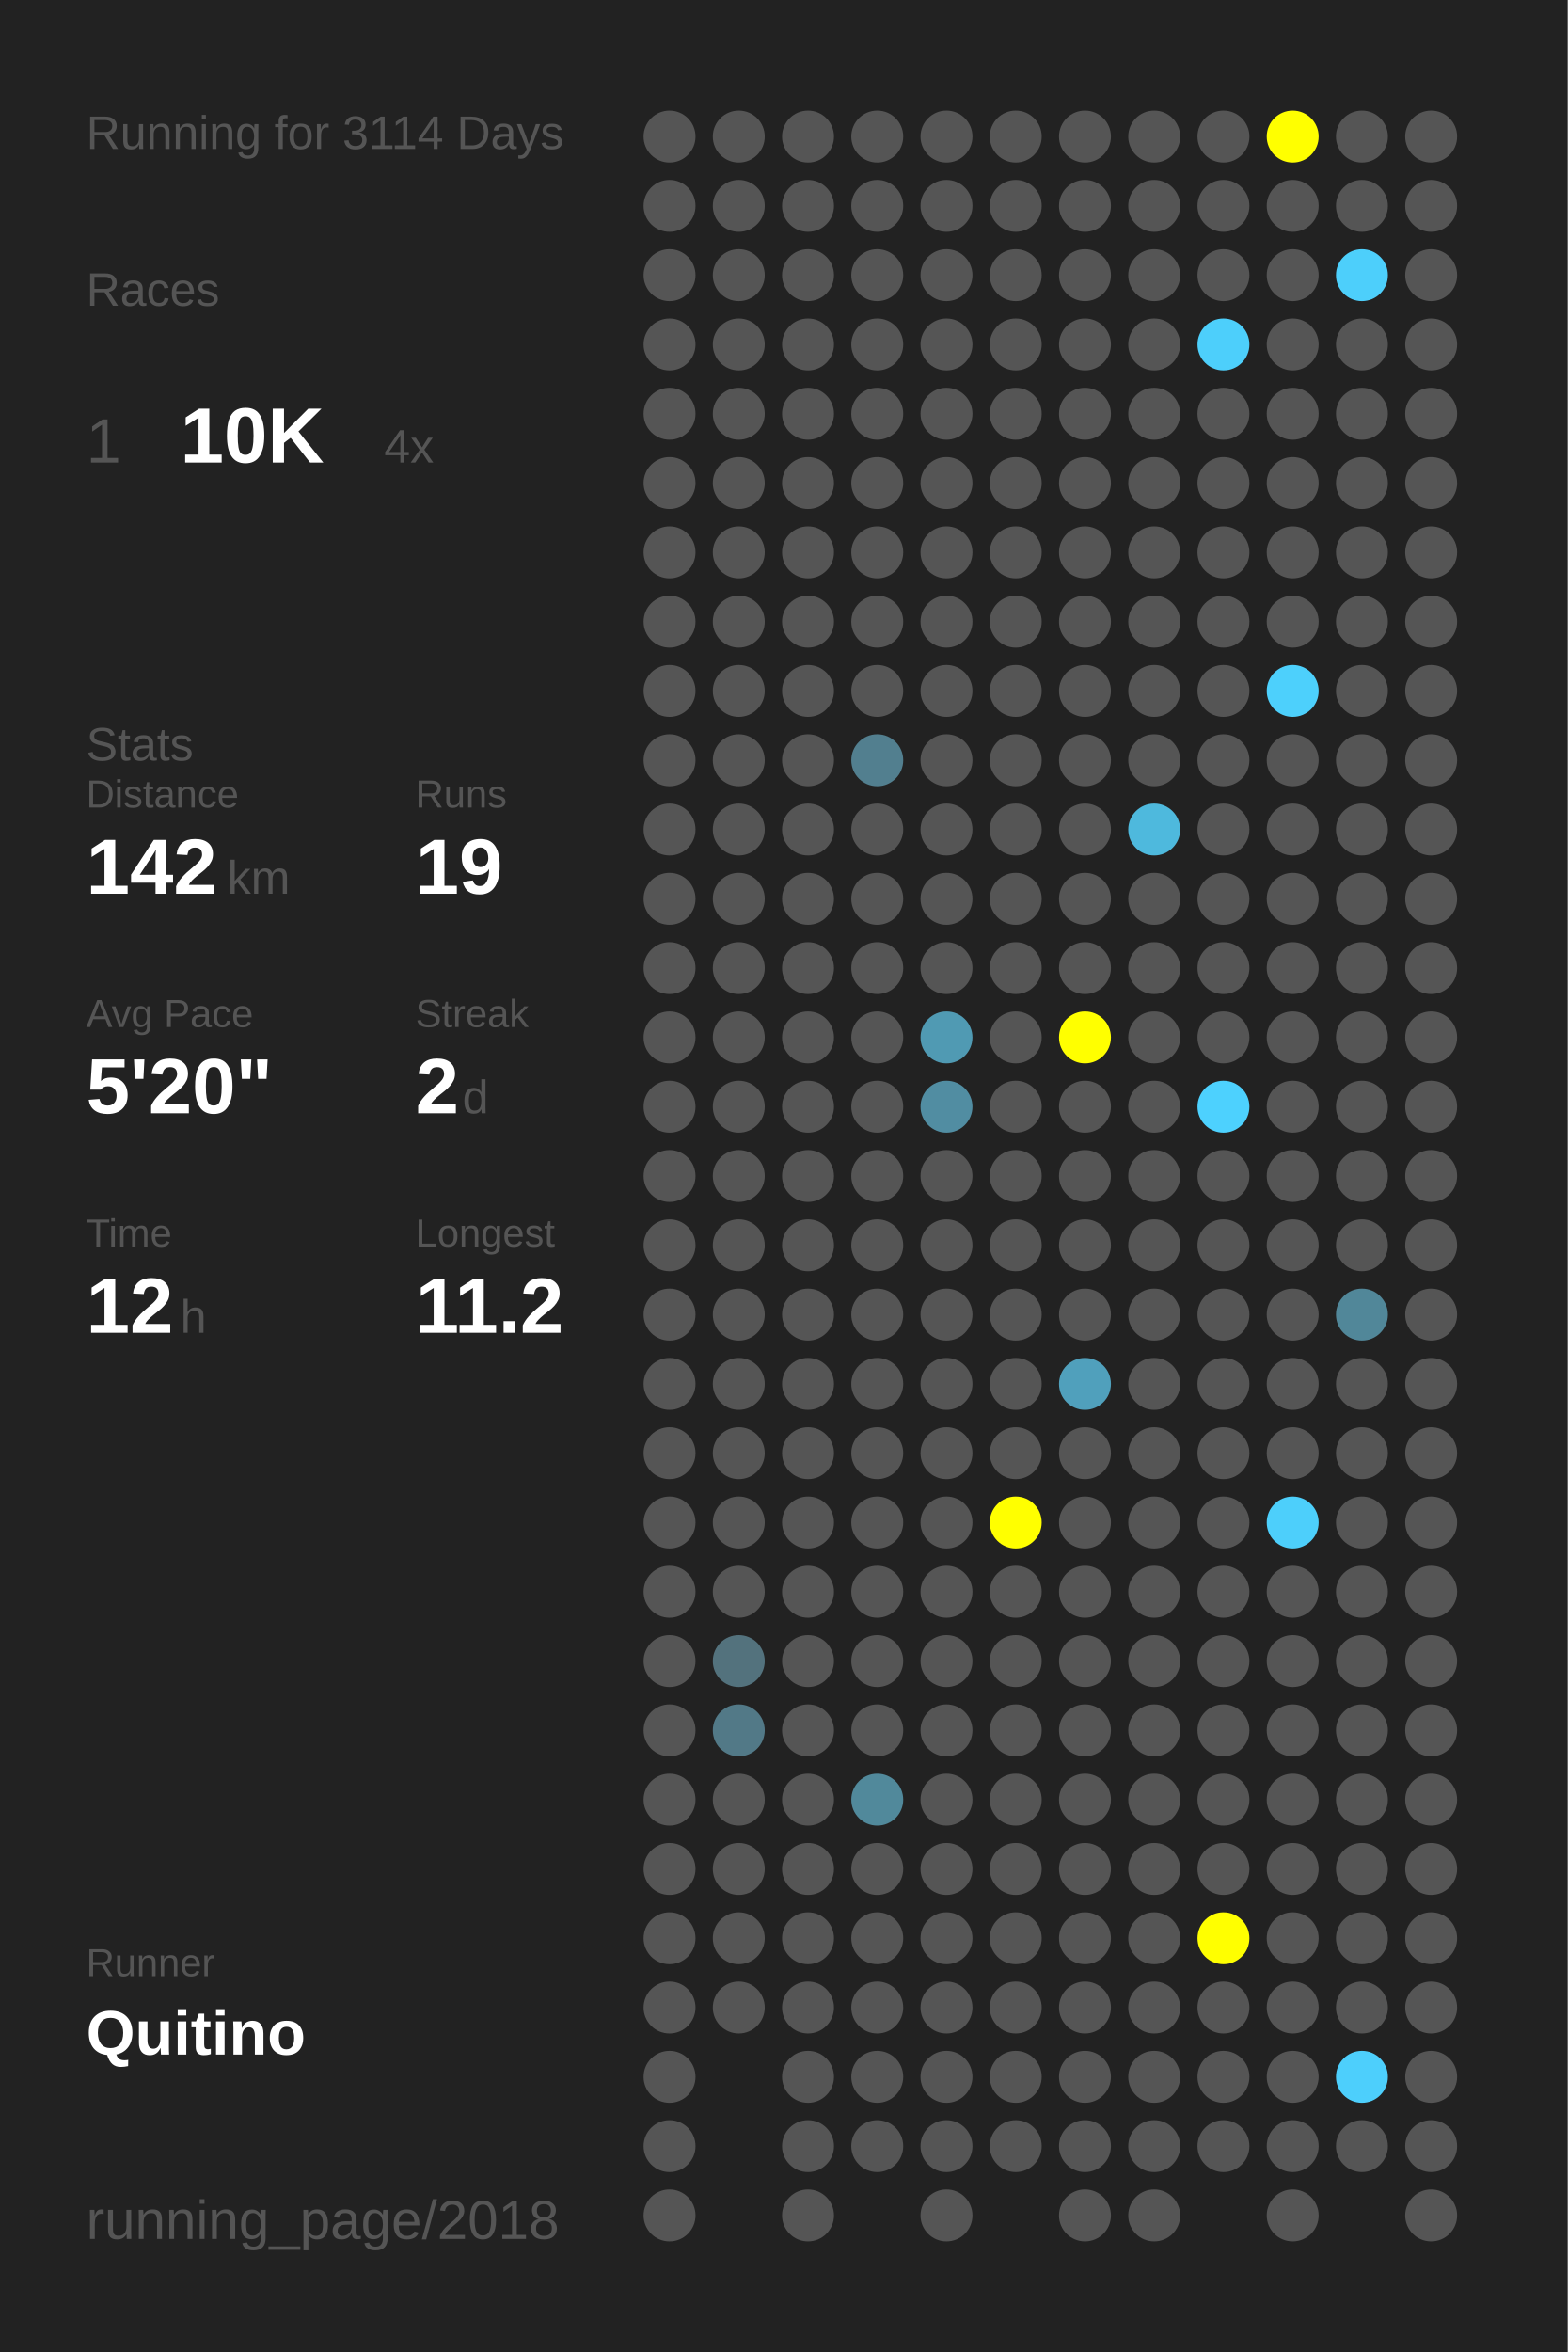
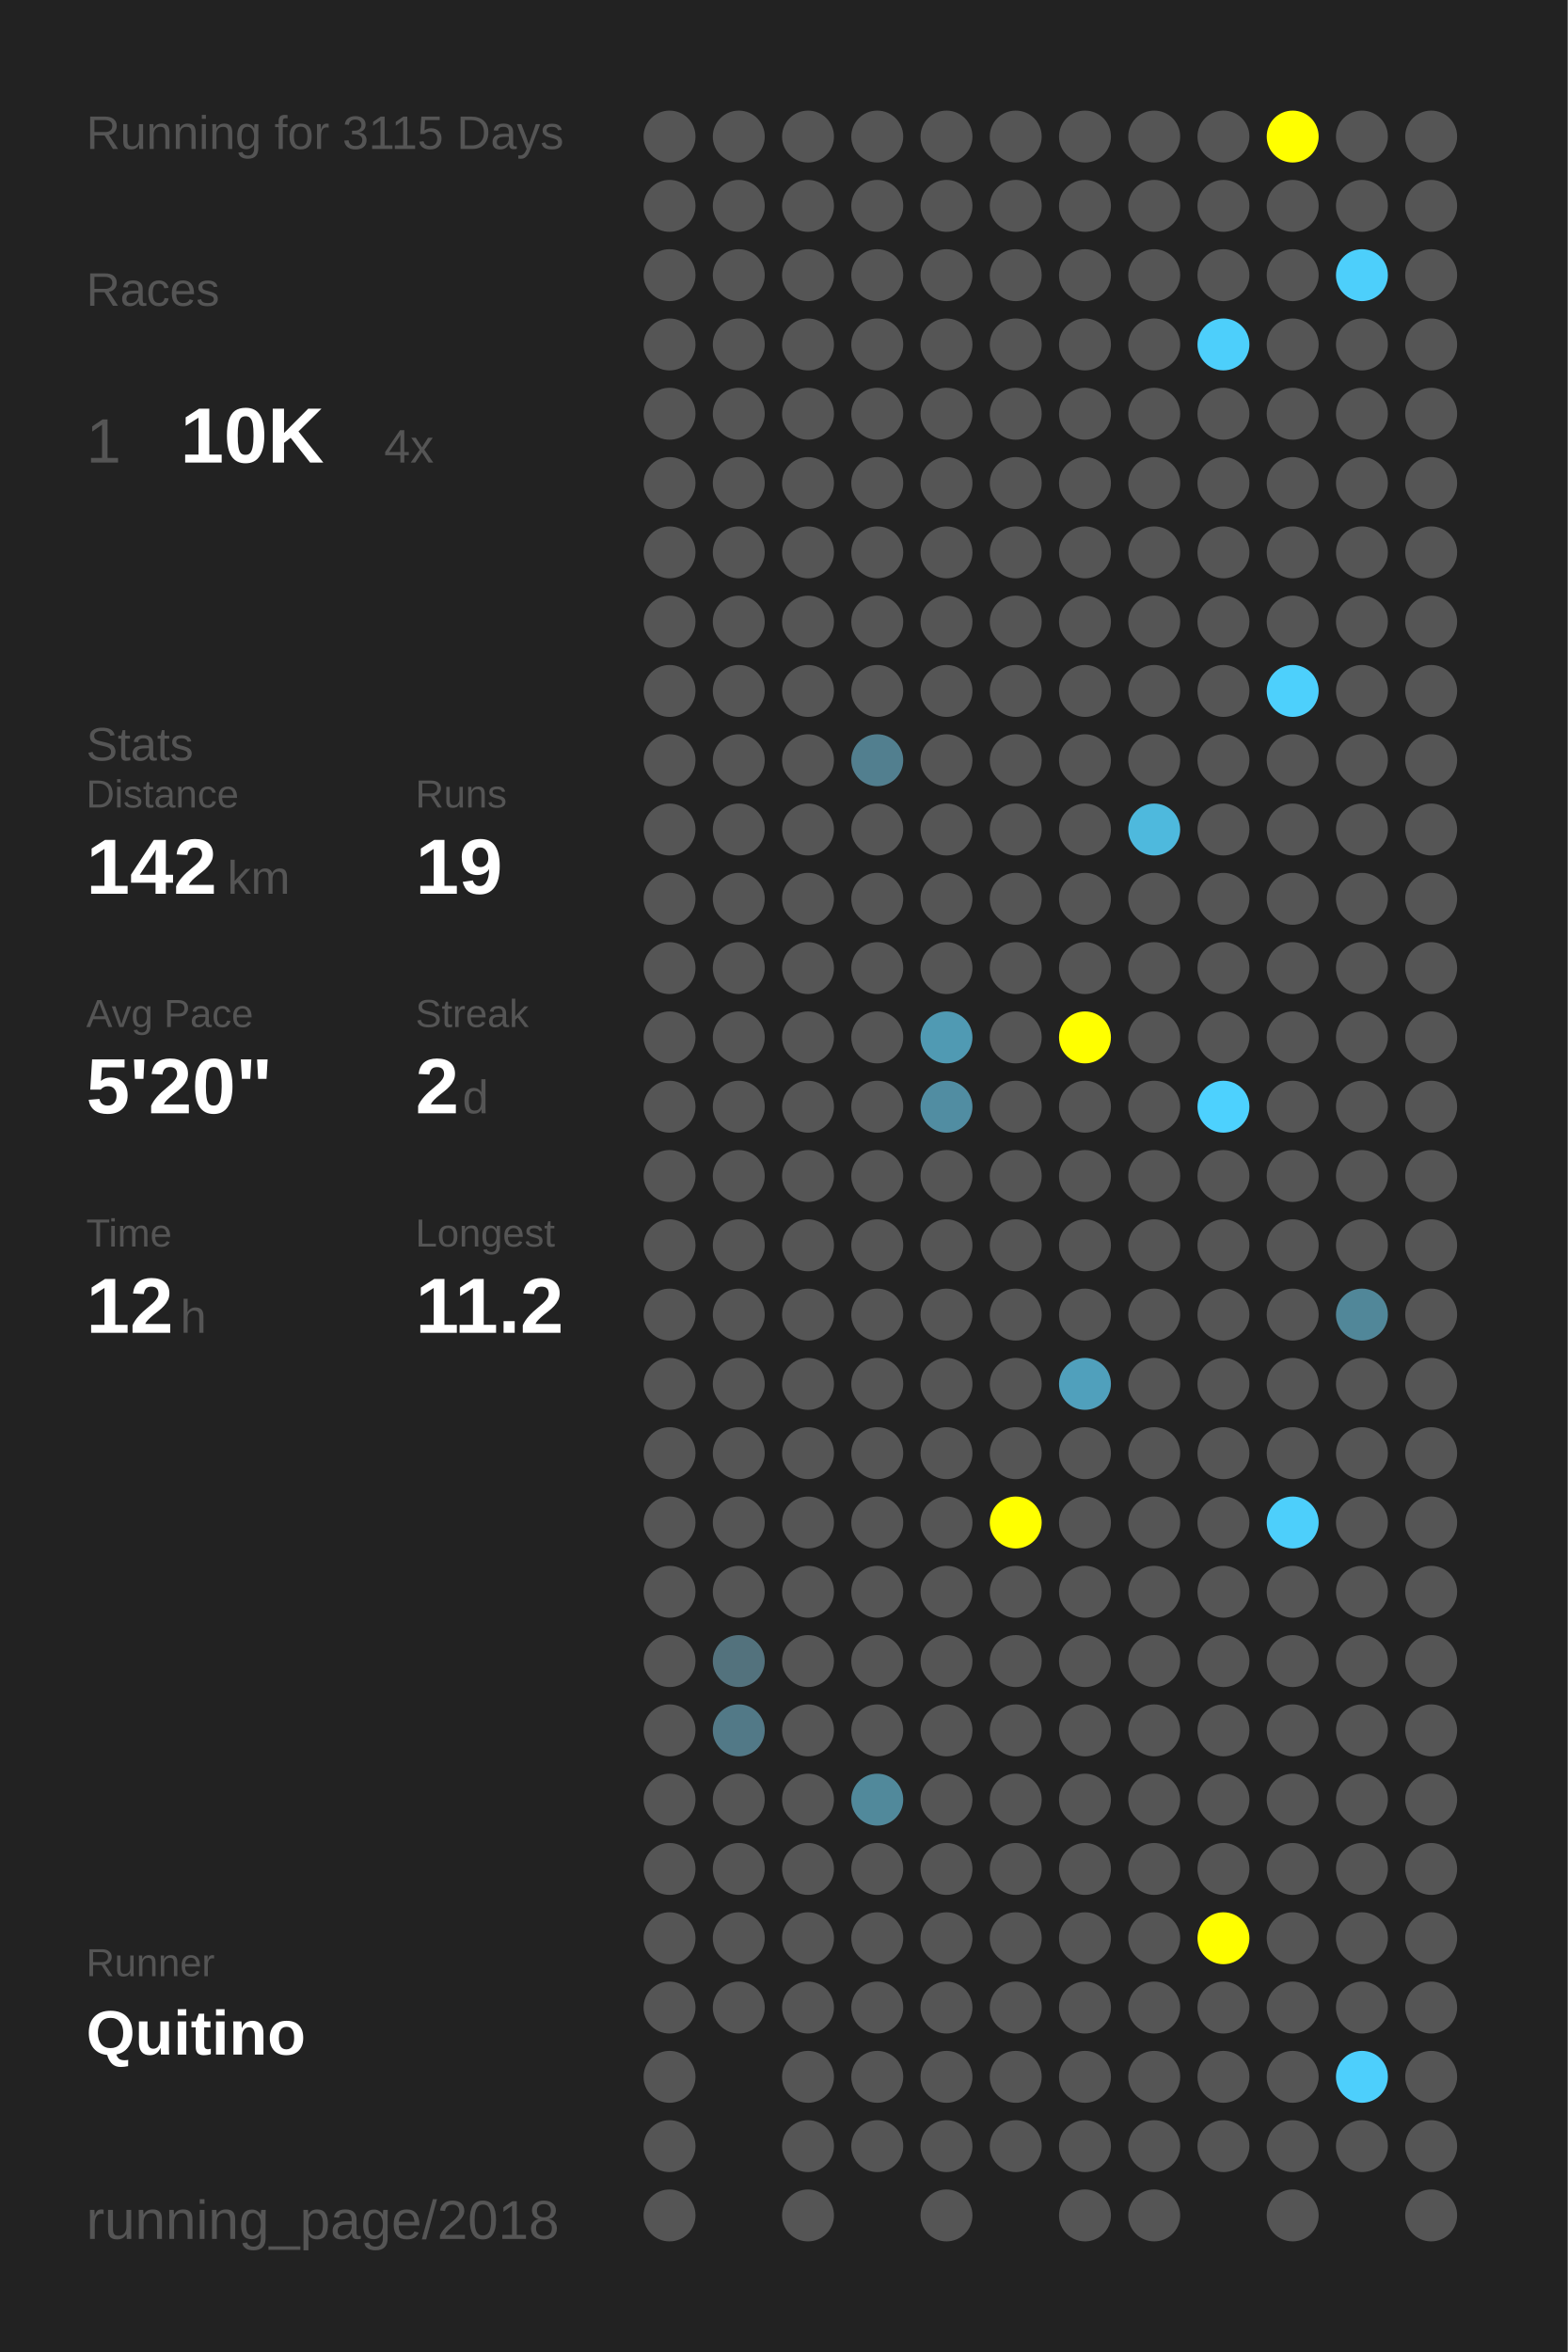
<svg xmlns="http://www.w3.org/2000/svg" baseProfile="full" height="300mm" version="1.1" viewBox="0,0,200,300" width="200mm">
  <defs />
  <rect fill="#222222" height="300" width="200" x="0" y="0" />
-   <text fill="#555555" style="font-size:6px; font-family:Arial;" x="11" y="19">Running for 3114 Days</text>
+   <text fill="#555555" style="font-size:6px; font-family:Arial;" x="11" y="19">Running for 3115 Days</text>
  <text fill="#555555" style="font-size:6px; font-family:Arial;" x="11" y="39">Races</text>
  <text fill="#555555" style="font-size:8px; font-family:Arial;" x="11" y="59">1</text>
  <text fill="#FFFFFF" style="font-size:10px; font-family:Arial; font-weight:bold;" x="23" y="59">10K</text>
  <text fill="#555555" style="font-size:6px; font-family:Arial;" x="49" y="59">4x</text>
  <text fill="#555555" style="font-size:6px; font-family:Arial;" x="11" y="97">Stats</text>
  <text fill="#555555" style="font-size:5px; font-family:Arial;" x="11" y="103">Distance</text>
  <text fill="#FFFFFF" style="font-size:10px; font-family:Arial; font-weight:bold;" x="11" y="114">142</text>
  <text fill="#555555" style="font-size:6px; font-family:Arial;" x="29" y="114">km</text>
  <text fill="#555555" style="font-size:5px; font-family:Arial;" x="53" y="103">Runs</text>
  <text fill="#FFFFFF" style="font-size:10px; font-family:Arial; font-weight:bold;" x="53" y="114">19</text>
  <text fill="#555555" style="font-size:5px; font-family:Arial;" x="11" y="131">Avg Pace</text>
  <text fill="#FFFFFF" style="font-size:10px; font-family:Arial; font-weight:bold;" x="11" y="142">5'20"</text>
  <text fill="#555555" style="font-size:5px; font-family:Arial;" x="53" y="131">Streak</text>
  <text fill="#FFFFFF" style="font-size:10px; font-family:Arial; font-weight:bold;" x="53" y="142">2</text>
  <text fill="#555555" style="font-size:6px; font-family:Arial;" x="59" y="142">d</text>
  <text fill="#555555" style="font-size:5px; font-family:Arial;" x="11" y="159">Time</text>
  <text fill="#FFFFFF" style="font-size:10px; font-family:Arial; font-weight:bold;" x="11" y="170">12</text>
  <text fill="#555555" style="font-size:6px; font-family:Arial;" x="23" y="170">h</text>
  <text fill="#555555" style="font-size:5px; font-family:Arial;" x="53" y="159">Longest</text>
  <text fill="#FFFFFF" style="font-size:10px; font-family:Arial; font-weight:bold;" x="53" y="170">11.2</text>
  <text fill="#555555" style="font-size:5px; font-family:Arial;" x="11" y="252.065">Runner</text>
  <text fill="#FFFFFF" style="font-size:8px; font-family:Arial; font-weight:bold;" x="11" y="262.065">Quitino</text>
  <text fill="#555555" style="font-size:7px; font-family:Arial;" x="11" y="285.581">running_page/2018</text>
  <circle cx="85.417" cy="17.419" fill="#555555" r="3.312" />
  <circle cx="85.417" cy="26.258" fill="#555555" r="3.312" />
  <circle cx="85.417" cy="35.097" fill="#555555" r="3.312" />
  <circle cx="85.417" cy="43.935" fill="#555555" r="3.312" />
  <circle cx="85.417" cy="52.774" fill="#555555" r="3.312" />
  <circle cx="85.417" cy="61.613" fill="#555555" r="3.312" />
  <circle cx="85.417" cy="70.452" fill="#555555" r="3.312" />
  <circle cx="85.417" cy="79.29" fill="#555555" r="3.312" />
  <circle cx="85.417" cy="88.129" fill="#555555" r="3.312" />
  <circle cx="85.417" cy="96.968" fill="#555555" r="3.312" />
  <circle cx="85.417" cy="105.806" fill="#555555" r="3.312" />
  <circle cx="85.417" cy="114.645" fill="#555555" r="3.312" />
  <circle cx="85.417" cy="123.484" fill="#555555" r="3.312" />
  <circle cx="85.417" cy="132.323" fill="#555555" r="3.312" />
  <circle cx="85.417" cy="141.161" fill="#555555" r="3.312" />
  <circle cx="85.417" cy="150" fill="#555555" r="3.312" />
  <circle cx="85.417" cy="158.839" fill="#555555" r="3.312" />
  <circle cx="85.417" cy="167.677" fill="#555555" r="3.312" />
  <circle cx="85.417" cy="176.516" fill="#555555" r="3.312" />
  <circle cx="85.417" cy="185.355" fill="#555555" r="3.312" />
  <circle cx="85.417" cy="194.194" fill="#555555" r="3.312" />
  <circle cx="85.417" cy="203.032" fill="#555555" r="3.312" />
  <circle cx="85.417" cy="211.871" fill="#555555" r="3.312" />
  <circle cx="85.417" cy="220.71" fill="#555555" r="3.312" />
  <circle cx="85.417" cy="229.548" fill="#555555" r="3.312" />
  <circle cx="85.417" cy="238.387" fill="#555555" r="3.312" />
  <circle cx="85.417" cy="247.226" fill="#555555" r="3.312" />
  <circle cx="85.417" cy="256.065" fill="#555555" r="3.312" />
  <circle cx="85.417" cy="264.903" fill="#555555" r="3.312" />
  <circle cx="85.417" cy="273.742" fill="#555555" r="3.312" />
  <circle cx="85.417" cy="282.581" fill="#555555" r="3.312" />
  <circle cx="94.25" cy="17.419" fill="#555555" r="3.312" />
  <circle cx="94.25" cy="26.258" fill="#555555" r="3.312" />
  <circle cx="94.25" cy="35.097" fill="#555555" r="3.312" />
  <circle cx="94.25" cy="43.935" fill="#555555" r="3.312" />
  <circle cx="94.25" cy="52.774" fill="#555555" r="3.312" />
  <circle cx="94.25" cy="61.613" fill="#555555" r="3.312" />
  <circle cx="94.25" cy="70.452" fill="#555555" r="3.312" />
  <circle cx="94.25" cy="79.29" fill="#555555" r="3.312" />
  <circle cx="94.25" cy="88.129" fill="#555555" r="3.312" />
  <circle cx="94.25" cy="96.968" fill="#555555" r="3.312" />
  <circle cx="94.25" cy="105.806" fill="#555555" r="3.312" />
  <circle cx="94.25" cy="114.645" fill="#555555" r="3.312" />
  <circle cx="94.25" cy="123.484" fill="#555555" r="3.312" />
  <circle cx="94.25" cy="132.323" fill="#555555" r="3.312" />
  <circle cx="94.25" cy="141.161" fill="#555555" r="3.312" />
  <circle cx="94.25" cy="150" fill="#555555" r="3.312" />
  <circle cx="94.25" cy="158.839" fill="#555555" r="3.312" />
  <circle cx="94.25" cy="167.677" fill="#555555" r="3.312" />
  <circle cx="94.25" cy="176.516" fill="#555555" r="3.312" />
  <circle cx="94.25" cy="185.355" fill="#555555" r="3.312" />
  <circle cx="94.25" cy="194.194" fill="#555555" r="3.312" />
  <circle cx="94.25" cy="203.032" fill="#555555" r="3.312" />
  <circle cx="94.25" cy="211.871" fill="#53727d" r="3.312" />
  <circle cx="94.25" cy="220.71" fill="#527987" r="3.312" />
  <circle cx="94.25" cy="229.548" fill="#555555" r="3.312" />
  <circle cx="94.25" cy="238.387" fill="#555555" r="3.312" />
  <circle cx="94.25" cy="247.226" fill="#555555" r="3.312" />
  <circle cx="94.25" cy="256.065" fill="#555555" r="3.312" />
  <circle cx="103.083" cy="17.419" fill="#555555" r="3.312" />
  <circle cx="103.083" cy="26.258" fill="#555555" r="3.312" />
  <circle cx="103.083" cy="35.097" fill="#555555" r="3.312" />
  <circle cx="103.083" cy="43.935" fill="#555555" r="3.312" />
  <circle cx="103.083" cy="52.774" fill="#555555" r="3.312" />
  <circle cx="103.083" cy="61.613" fill="#555555" r="3.312" />
  <circle cx="103.083" cy="70.452" fill="#555555" r="3.312" />
  <circle cx="103.083" cy="79.29" fill="#555555" r="3.312" />
  <circle cx="103.083" cy="88.129" fill="#555555" r="3.312" />
  <circle cx="103.083" cy="96.968" fill="#555555" r="3.312" />
  <circle cx="103.083" cy="105.806" fill="#555555" r="3.312" />
  <circle cx="103.083" cy="114.645" fill="#555555" r="3.312" />
  <circle cx="103.083" cy="123.484" fill="#555555" r="3.312" />
  <circle cx="103.083" cy="132.323" fill="#555555" r="3.312" />
  <circle cx="103.083" cy="141.161" fill="#555555" r="3.312" />
  <circle cx="103.083" cy="150" fill="#555555" r="3.312" />
  <circle cx="103.083" cy="158.839" fill="#555555" r="3.312" />
  <circle cx="103.083" cy="167.677" fill="#555555" r="3.312" />
  <circle cx="103.083" cy="176.516" fill="#555555" r="3.312" />
  <circle cx="103.083" cy="185.355" fill="#555555" r="3.312" />
  <circle cx="103.083" cy="194.194" fill="#555555" r="3.312" />
  <circle cx="103.083" cy="203.032" fill="#555555" r="3.312" />
  <circle cx="103.083" cy="211.871" fill="#555555" r="3.312" />
  <circle cx="103.083" cy="220.71" fill="#555555" r="3.312" />
  <circle cx="103.083" cy="229.548" fill="#555555" r="3.312" />
  <circle cx="103.083" cy="238.387" fill="#555555" r="3.312" />
  <circle cx="103.083" cy="247.226" fill="#555555" r="3.312" />
  <circle cx="103.083" cy="256.065" fill="#555555" r="3.312" />
  <circle cx="103.083" cy="264.903" fill="#555555" r="3.312" />
  <circle cx="103.083" cy="273.742" fill="#555555" r="3.312" />
  <circle cx="103.083" cy="282.581" fill="#555555" r="3.312" />
  <circle cx="111.917" cy="17.419" fill="#555555" r="3.312" />
  <circle cx="111.917" cy="26.258" fill="#555555" r="3.312" />
  <circle cx="111.917" cy="35.097" fill="#555555" r="3.312" />
  <circle cx="111.917" cy="43.935" fill="#555555" r="3.312" />
  <circle cx="111.917" cy="52.774" fill="#555555" r="3.312" />
  <circle cx="111.917" cy="61.613" fill="#555555" r="3.312" />
  <circle cx="111.917" cy="70.452" fill="#555555" r="3.312" />
  <circle cx="111.917" cy="79.29" fill="#555555" r="3.312" />
  <circle cx="111.917" cy="88.129" fill="#555555" r="3.312" />
  <circle cx="111.917" cy="96.968" fill="#527f8f" r="3.312" />
  <circle cx="111.917" cy="105.806" fill="#555555" r="3.312" />
  <circle cx="111.917" cy="114.645" fill="#555555" r="3.312" />
  <circle cx="111.917" cy="123.484" fill="#555555" r="3.312" />
  <circle cx="111.917" cy="132.323" fill="#555555" r="3.312" />
  <circle cx="111.917" cy="141.161" fill="#555555" r="3.312" />
  <circle cx="111.917" cy="150" fill="#555555" r="3.312" />
  <circle cx="111.917" cy="158.839" fill="#555555" r="3.312" />
  <circle cx="111.917" cy="167.677" fill="#555555" r="3.312" />
  <circle cx="111.917" cy="176.516" fill="#555555" r="3.312" />
  <circle cx="111.917" cy="185.355" fill="#555555" r="3.312" />
  <circle cx="111.917" cy="194.194" fill="#555555" r="3.312" />
  <circle cx="111.917" cy="203.032" fill="#555555" r="3.312" />
  <circle cx="111.917" cy="211.871" fill="#555555" r="3.312" />
  <circle cx="111.917" cy="220.71" fill="#555555" r="3.312" />
  <circle cx="111.917" cy="229.548" fill="#51899b" r="3.312" />
  <circle cx="111.917" cy="238.387" fill="#555555" r="3.312" />
  <circle cx="111.917" cy="247.226" fill="#555555" r="3.312" />
  <circle cx="111.917" cy="256.065" fill="#555555" r="3.312" />
  <circle cx="111.917" cy="264.903" fill="#555555" r="3.312" />
  <circle cx="111.917" cy="273.742" fill="#555555" r="3.312" />
  <circle cx="120.75" cy="17.419" fill="#555555" r="3.312" />
  <circle cx="120.75" cy="26.258" fill="#555555" r="3.312" />
  <circle cx="120.75" cy="35.097" fill="#555555" r="3.312" />
  <circle cx="120.75" cy="43.935" fill="#555555" r="3.312" />
  <circle cx="120.75" cy="52.774" fill="#555555" r="3.312" />
  <circle cx="120.75" cy="61.613" fill="#555555" r="3.312" />
  <circle cx="120.75" cy="70.452" fill="#555555" r="3.312" />
  <circle cx="120.75" cy="79.29" fill="#555555" r="3.312" />
  <circle cx="120.75" cy="88.129" fill="#555555" r="3.312" />
  <circle cx="120.75" cy="96.968" fill="#555555" r="3.312" />
  <circle cx="120.75" cy="105.806" fill="#555555" r="3.312" />
  <circle cx="120.75" cy="114.645" fill="#555555" r="3.312" />
  <circle cx="120.75" cy="123.484" fill="#555555" r="3.312" />
  <circle cx="120.75" cy="132.323" fill="#509ab3" r="3.312" />
  <circle cx="120.75" cy="141.161" fill="#518da2" r="3.312" />
  <circle cx="120.75" cy="150" fill="#555555" r="3.312" />
  <circle cx="120.75" cy="158.839" fill="#555555" r="3.312" />
  <circle cx="120.75" cy="167.677" fill="#555555" r="3.312" />
  <circle cx="120.75" cy="176.516" fill="#555555" r="3.312" />
  <circle cx="120.75" cy="185.355" fill="#555555" r="3.312" />
  <circle cx="120.75" cy="194.194" fill="#555555" r="3.312" />
  <circle cx="120.75" cy="203.032" fill="#555555" r="3.312" />
  <circle cx="120.75" cy="211.871" fill="#555555" r="3.312" />
  <circle cx="120.75" cy="220.71" fill="#555555" r="3.312" />
  <circle cx="120.75" cy="229.548" fill="#555555" r="3.312" />
  <circle cx="120.75" cy="238.387" fill="#555555" r="3.312" />
  <circle cx="120.75" cy="247.226" fill="#555555" r="3.312" />
  <circle cx="120.75" cy="256.065" fill="#555555" r="3.312" />
  <circle cx="120.75" cy="264.903" fill="#555555" r="3.312" />
  <circle cx="120.75" cy="273.742" fill="#555555" r="3.312" />
  <circle cx="120.75" cy="282.581" fill="#555555" r="3.312" />
  <circle cx="129.583" cy="17.419" fill="#555555" r="3.312" />
  <circle cx="129.583" cy="26.258" fill="#555555" r="3.312" />
  <circle cx="129.583" cy="35.097" fill="#555555" r="3.312" />
  <circle cx="129.583" cy="43.935" fill="#555555" r="3.312" />
  <circle cx="129.583" cy="52.774" fill="#555555" r="3.312" />
  <circle cx="129.583" cy="61.613" fill="#555555" r="3.312" />
  <circle cx="129.583" cy="70.452" fill="#555555" r="3.312" />
  <circle cx="129.583" cy="79.29" fill="#555555" r="3.312" />
  <circle cx="129.583" cy="88.129" fill="#555555" r="3.312" />
  <circle cx="129.583" cy="96.968" fill="#555555" r="3.312" />
  <circle cx="129.583" cy="105.806" fill="#555555" r="3.312" />
  <circle cx="129.583" cy="114.645" fill="#555555" r="3.312" />
  <circle cx="129.583" cy="123.484" fill="#555555" r="3.312" />
  <circle cx="129.583" cy="132.323" fill="#555555" r="3.312" />
  <circle cx="129.583" cy="141.161" fill="#555555" r="3.312" />
  <circle cx="129.583" cy="150" fill="#555555" r="3.312" />
  <circle cx="129.583" cy="158.839" fill="#555555" r="3.312" />
  <circle cx="129.583" cy="167.677" fill="#555555" r="3.312" />
  <circle cx="129.583" cy="176.516" fill="#555555" r="3.312" />
  <circle cx="129.583" cy="185.355" fill="#555555" r="3.312" />
  <circle cx="129.583" cy="194.194" fill="#FFFF00" r="3.312" />
  <circle cx="129.583" cy="203.032" fill="#555555" r="3.312" />
  <circle cx="129.583" cy="211.871" fill="#555555" r="3.312" />
  <circle cx="129.583" cy="220.71" fill="#555555" r="3.312" />
  <circle cx="129.583" cy="229.548" fill="#555555" r="3.312" />
  <circle cx="129.583" cy="238.387" fill="#555555" r="3.312" />
  <circle cx="129.583" cy="247.226" fill="#555555" r="3.312" />
  <circle cx="129.583" cy="256.065" fill="#555555" r="3.312" />
  <circle cx="129.583" cy="264.903" fill="#555555" r="3.312" />
  <circle cx="129.583" cy="273.742" fill="#555555" r="3.312" />
  <circle cx="138.417" cy="17.419" fill="#555555" r="3.312" />
  <circle cx="138.417" cy="26.258" fill="#555555" r="3.312" />
  <circle cx="138.417" cy="35.097" fill="#555555" r="3.312" />
  <circle cx="138.417" cy="43.935" fill="#555555" r="3.312" />
  <circle cx="138.417" cy="52.774" fill="#555555" r="3.312" />
  <circle cx="138.417" cy="61.613" fill="#555555" r="3.312" />
  <circle cx="138.417" cy="70.452" fill="#555555" r="3.312" />
  <circle cx="138.417" cy="79.29" fill="#555555" r="3.312" />
  <circle cx="138.417" cy="88.129" fill="#555555" r="3.312" />
  <circle cx="138.417" cy="96.968" fill="#555555" r="3.312" />
  <circle cx="138.417" cy="105.806" fill="#555555" r="3.312" />
  <circle cx="138.417" cy="114.645" fill="#555555" r="3.312" />
  <circle cx="138.417" cy="123.484" fill="#555555" r="3.312" />
  <circle cx="138.417" cy="132.323" fill="#FFFF00" r="3.312" />
  <circle cx="138.417" cy="141.161" fill="#555555" r="3.312" />
  <circle cx="138.417" cy="150" fill="#555555" r="3.312" />
  <circle cx="138.417" cy="158.839" fill="#555555" r="3.312" />
  <circle cx="138.417" cy="167.677" fill="#555555" r="3.312" />
  <circle cx="138.417" cy="176.516" fill="#50a0bc" r="3.312" />
  <circle cx="138.417" cy="185.355" fill="#555555" r="3.312" />
  <circle cx="138.417" cy="194.194" fill="#555555" r="3.312" />
  <circle cx="138.417" cy="203.032" fill="#555555" r="3.312" />
  <circle cx="138.417" cy="211.871" fill="#555555" r="3.312" />
  <circle cx="138.417" cy="220.71" fill="#555555" r="3.312" />
  <circle cx="138.417" cy="229.548" fill="#555555" r="3.312" />
  <circle cx="138.417" cy="238.387" fill="#555555" r="3.312" />
  <circle cx="138.417" cy="247.226" fill="#555555" r="3.312" />
  <circle cx="138.417" cy="256.065" fill="#555555" r="3.312" />
  <circle cx="138.417" cy="264.903" fill="#555555" r="3.312" />
  <circle cx="138.417" cy="273.742" fill="#555555" r="3.312" />
  <circle cx="138.417" cy="282.581" fill="#555555" r="3.312" />
  <circle cx="147.25" cy="17.419" fill="#555555" r="3.312" />
  <circle cx="147.25" cy="26.258" fill="#555555" r="3.312" />
  <circle cx="147.25" cy="35.097" fill="#555555" r="3.312" />
  <circle cx="147.25" cy="43.935" fill="#555555" r="3.312" />
  <circle cx="147.25" cy="52.774" fill="#555555" r="3.312" />
  <circle cx="147.25" cy="61.613" fill="#555555" r="3.312" />
  <circle cx="147.25" cy="70.452" fill="#555555" r="3.312" />
  <circle cx="147.25" cy="79.29" fill="#555555" r="3.312" />
  <circle cx="147.25" cy="88.129" fill="#555555" r="3.312" />
  <circle cx="147.25" cy="96.968" fill="#555555" r="3.312" />
  <circle cx="147.25" cy="105.806" fill="#4eb9dd" r="3.312" />
  <circle cx="147.25" cy="114.645" fill="#555555" r="3.312" />
  <circle cx="147.25" cy="123.484" fill="#555555" r="3.312" />
  <circle cx="147.25" cy="132.323" fill="#555555" r="3.312" />
  <circle cx="147.25" cy="141.161" fill="#555555" r="3.312" />
  <circle cx="147.25" cy="150" fill="#555555" r="3.312" />
  <circle cx="147.25" cy="158.839" fill="#555555" r="3.312" />
  <circle cx="147.25" cy="167.677" fill="#555555" r="3.312" />
  <circle cx="147.25" cy="176.516" fill="#555555" r="3.312" />
  <circle cx="147.25" cy="185.355" fill="#555555" r="3.312" />
  <circle cx="147.25" cy="194.194" fill="#555555" r="3.312" />
  <circle cx="147.25" cy="203.032" fill="#555555" r="3.312" />
  <circle cx="147.25" cy="211.871" fill="#555555" r="3.312" />
  <circle cx="147.25" cy="220.71" fill="#555555" r="3.312" />
  <circle cx="147.25" cy="229.548" fill="#555555" r="3.312" />
  <circle cx="147.25" cy="238.387" fill="#555555" r="3.312" />
  <circle cx="147.25" cy="247.226" fill="#555555" r="3.312" />
  <circle cx="147.25" cy="256.065" fill="#555555" r="3.312" />
  <circle cx="147.25" cy="264.903" fill="#555555" r="3.312" />
  <circle cx="147.25" cy="273.742" fill="#555555" r="3.312" />
  <circle cx="147.25" cy="282.581" fill="#555555" r="3.312" />
  <circle cx="156.083" cy="17.419" fill="#555555" r="3.312" />
  <circle cx="156.083" cy="26.258" fill="#555555" r="3.312" />
  <circle cx="156.083" cy="35.097" fill="#555555" r="3.312" />
  <circle cx="156.083" cy="43.935" fill="#4dcffb" r="3.312" />
  <circle cx="156.083" cy="52.774" fill="#555555" r="3.312" />
  <circle cx="156.083" cy="61.613" fill="#555555" r="3.312" />
  <circle cx="156.083" cy="70.452" fill="#555555" r="3.312" />
  <circle cx="156.083" cy="79.29" fill="#555555" r="3.312" />
  <circle cx="156.083" cy="88.129" fill="#555555" r="3.312" />
  <circle cx="156.083" cy="96.968" fill="#555555" r="3.312" />
  <circle cx="156.083" cy="105.806" fill="#555555" r="3.312" />
  <circle cx="156.083" cy="114.645" fill="#555555" r="3.312" />
  <circle cx="156.083" cy="123.484" fill="#555555" r="3.312" />
  <circle cx="156.083" cy="132.323" fill="#555555" r="3.312" />
  <circle cx="156.083" cy="141.161" fill="#4dd1fe" r="3.312" />
  <circle cx="156.083" cy="150" fill="#555555" r="3.312" />
  <circle cx="156.083" cy="158.839" fill="#555555" r="3.312" />
  <circle cx="156.083" cy="167.677" fill="#555555" r="3.312" />
  <circle cx="156.083" cy="176.516" fill="#555555" r="3.312" />
  <circle cx="156.083" cy="185.355" fill="#555555" r="3.312" />
  <circle cx="156.083" cy="194.194" fill="#555555" r="3.312" />
  <circle cx="156.083" cy="203.032" fill="#555555" r="3.312" />
  <circle cx="156.083" cy="211.871" fill="#555555" r="3.312" />
  <circle cx="156.083" cy="220.71" fill="#555555" r="3.312" />
  <circle cx="156.083" cy="229.548" fill="#555555" r="3.312" />
  <circle cx="156.083" cy="238.387" fill="#555555" r="3.312" />
  <circle cx="156.083" cy="247.226" fill="#FFFF00" r="3.312" />
  <circle cx="156.083" cy="256.065" fill="#555555" r="3.312" />
  <circle cx="156.083" cy="264.903" fill="#555555" r="3.312" />
  <circle cx="156.083" cy="273.742" fill="#555555" r="3.312" />
  <circle cx="164.917" cy="17.419" fill="#FFFF00" r="3.312" />
  <circle cx="164.917" cy="26.258" fill="#555555" r="3.312" />
  <circle cx="164.917" cy="35.097" fill="#555555" r="3.312" />
  <circle cx="164.917" cy="43.935" fill="#555555" r="3.312" />
  <circle cx="164.917" cy="52.774" fill="#555555" r="3.312" />
  <circle cx="164.917" cy="61.613" fill="#555555" r="3.312" />
  <circle cx="164.917" cy="70.452" fill="#555555" r="3.312" />
  <circle cx="164.917" cy="79.29" fill="#555555" r="3.312" />
  <circle cx="164.917" cy="88.129" fill="#4dd0fc" r="3.312" />
  <circle cx="164.917" cy="96.968" fill="#555555" r="3.312" />
  <circle cx="164.917" cy="105.806" fill="#555555" r="3.312" />
  <circle cx="164.917" cy="114.645" fill="#555555" r="3.312" />
  <circle cx="164.917" cy="123.484" fill="#555555" r="3.312" />
  <circle cx="164.917" cy="132.323" fill="#555555" r="3.312" />
  <circle cx="164.917" cy="141.161" fill="#555555" r="3.312" />
  <circle cx="164.917" cy="150" fill="#555555" r="3.312" />
  <circle cx="164.917" cy="158.839" fill="#555555" r="3.312" />
  <circle cx="164.917" cy="167.677" fill="#555555" r="3.312" />
  <circle cx="164.917" cy="176.516" fill="#555555" r="3.312" />
  <circle cx="164.917" cy="185.355" fill="#555555" r="3.312" />
  <circle cx="164.917" cy="194.194" fill="#4dcffb" r="3.312" />
  <circle cx="164.917" cy="203.032" fill="#555555" r="3.312" />
  <circle cx="164.917" cy="211.871" fill="#555555" r="3.312" />
  <circle cx="164.917" cy="220.71" fill="#555555" r="3.312" />
  <circle cx="164.917" cy="229.548" fill="#555555" r="3.312" />
  <circle cx="164.917" cy="238.387" fill="#555555" r="3.312" />
  <circle cx="164.917" cy="247.226" fill="#555555" r="3.312" />
  <circle cx="164.917" cy="256.065" fill="#555555" r="3.312" />
  <circle cx="164.917" cy="264.903" fill="#555555" r="3.312" />
  <circle cx="164.917" cy="273.742" fill="#555555" r="3.312" />
  <circle cx="164.917" cy="282.581" fill="#555555" r="3.312" />
  <circle cx="173.75" cy="17.419" fill="#555555" r="3.312" />
  <circle cx="173.75" cy="26.258" fill="#555555" r="3.312" />
  <circle cx="173.75" cy="35.097" fill="#4dcffb" r="3.312" />
  <circle cx="173.75" cy="43.935" fill="#555555" r="3.312" />
  <circle cx="173.75" cy="52.774" fill="#555555" r="3.312" />
  <circle cx="173.75" cy="61.613" fill="#555555" r="3.312" />
  <circle cx="173.75" cy="70.452" fill="#555555" r="3.312" />
  <circle cx="173.75" cy="79.29" fill="#555555" r="3.312" />
  <circle cx="173.75" cy="88.129" fill="#555555" r="3.312" />
  <circle cx="173.75" cy="96.968" fill="#555555" r="3.312" />
  <circle cx="173.75" cy="105.806" fill="#555555" r="3.312" />
  <circle cx="173.75" cy="114.645" fill="#555555" r="3.312" />
  <circle cx="173.75" cy="123.484" fill="#555555" r="3.312" />
  <circle cx="173.75" cy="132.323" fill="#555555" r="3.312" />
  <circle cx="173.75" cy="141.161" fill="#555555" r="3.312" />
  <circle cx="173.75" cy="150" fill="#555555" r="3.312" />
  <circle cx="173.75" cy="158.839" fill="#555555" r="3.312" />
  <circle cx="173.75" cy="167.677" fill="#518799" r="3.312" />
  <circle cx="173.75" cy="176.516" fill="#555555" r="3.312" />
  <circle cx="173.75" cy="185.355" fill="#555555" r="3.312" />
  <circle cx="173.75" cy="194.194" fill="#555555" r="3.312" />
  <circle cx="173.75" cy="203.032" fill="#555555" r="3.312" />
  <circle cx="173.75" cy="211.871" fill="#555555" r="3.312" />
  <circle cx="173.75" cy="220.71" fill="#555555" r="3.312" />
  <circle cx="173.75" cy="229.548" fill="#555555" r="3.312" />
  <circle cx="173.75" cy="238.387" fill="#555555" r="3.312" />
  <circle cx="173.75" cy="247.226" fill="#555555" r="3.312" />
  <circle cx="173.75" cy="256.065" fill="#555555" r="3.312" />
  <circle cx="173.75" cy="264.903" fill="#4dcffc" r="3.312" />
  <circle cx="173.75" cy="273.742" fill="#555555" r="3.312" />
  <circle cx="182.583" cy="17.419" fill="#555555" r="3.312" />
  <circle cx="182.583" cy="26.258" fill="#555555" r="3.312" />
  <circle cx="182.583" cy="35.097" fill="#555555" r="3.312" />
  <circle cx="182.583" cy="43.935" fill="#555555" r="3.312" />
  <circle cx="182.583" cy="52.774" fill="#555555" r="3.312" />
  <circle cx="182.583" cy="61.613" fill="#555555" r="3.312" />
  <circle cx="182.583" cy="70.452" fill="#555555" r="3.312" />
  <circle cx="182.583" cy="79.29" fill="#555555" r="3.312" />
  <circle cx="182.583" cy="88.129" fill="#555555" r="3.312" />
  <circle cx="182.583" cy="96.968" fill="#555555" r="3.312" />
  <circle cx="182.583" cy="105.806" fill="#555555" r="3.312" />
  <circle cx="182.583" cy="114.645" fill="#555555" r="3.312" />
  <circle cx="182.583" cy="123.484" fill="#555555" r="3.312" />
  <circle cx="182.583" cy="132.323" fill="#555555" r="3.312" />
  <circle cx="182.583" cy="141.161" fill="#555555" r="3.312" />
  <circle cx="182.583" cy="150" fill="#555555" r="3.312" />
  <circle cx="182.583" cy="158.839" fill="#555555" r="3.312" />
  <circle cx="182.583" cy="167.677" fill="#555555" r="3.312" />
  <circle cx="182.583" cy="176.516" fill="#555555" r="3.312" />
  <circle cx="182.583" cy="185.355" fill="#555555" r="3.312" />
  <circle cx="182.583" cy="194.194" fill="#555555" r="3.312" />
  <circle cx="182.583" cy="203.032" fill="#555555" r="3.312" />
  <circle cx="182.583" cy="211.871" fill="#555555" r="3.312" />
  <circle cx="182.583" cy="220.71" fill="#555555" r="3.312" />
  <circle cx="182.583" cy="229.548" fill="#555555" r="3.312" />
  <circle cx="182.583" cy="238.387" fill="#555555" r="3.312" />
  <circle cx="182.583" cy="247.226" fill="#555555" r="3.312" />
  <circle cx="182.583" cy="256.065" fill="#555555" r="3.312" />
  <circle cx="182.583" cy="264.903" fill="#555555" r="3.312" />
  <circle cx="182.583" cy="273.742" fill="#555555" r="3.312" />
  <circle cx="182.583" cy="282.581" fill="#555555" r="3.312" />
</svg>
